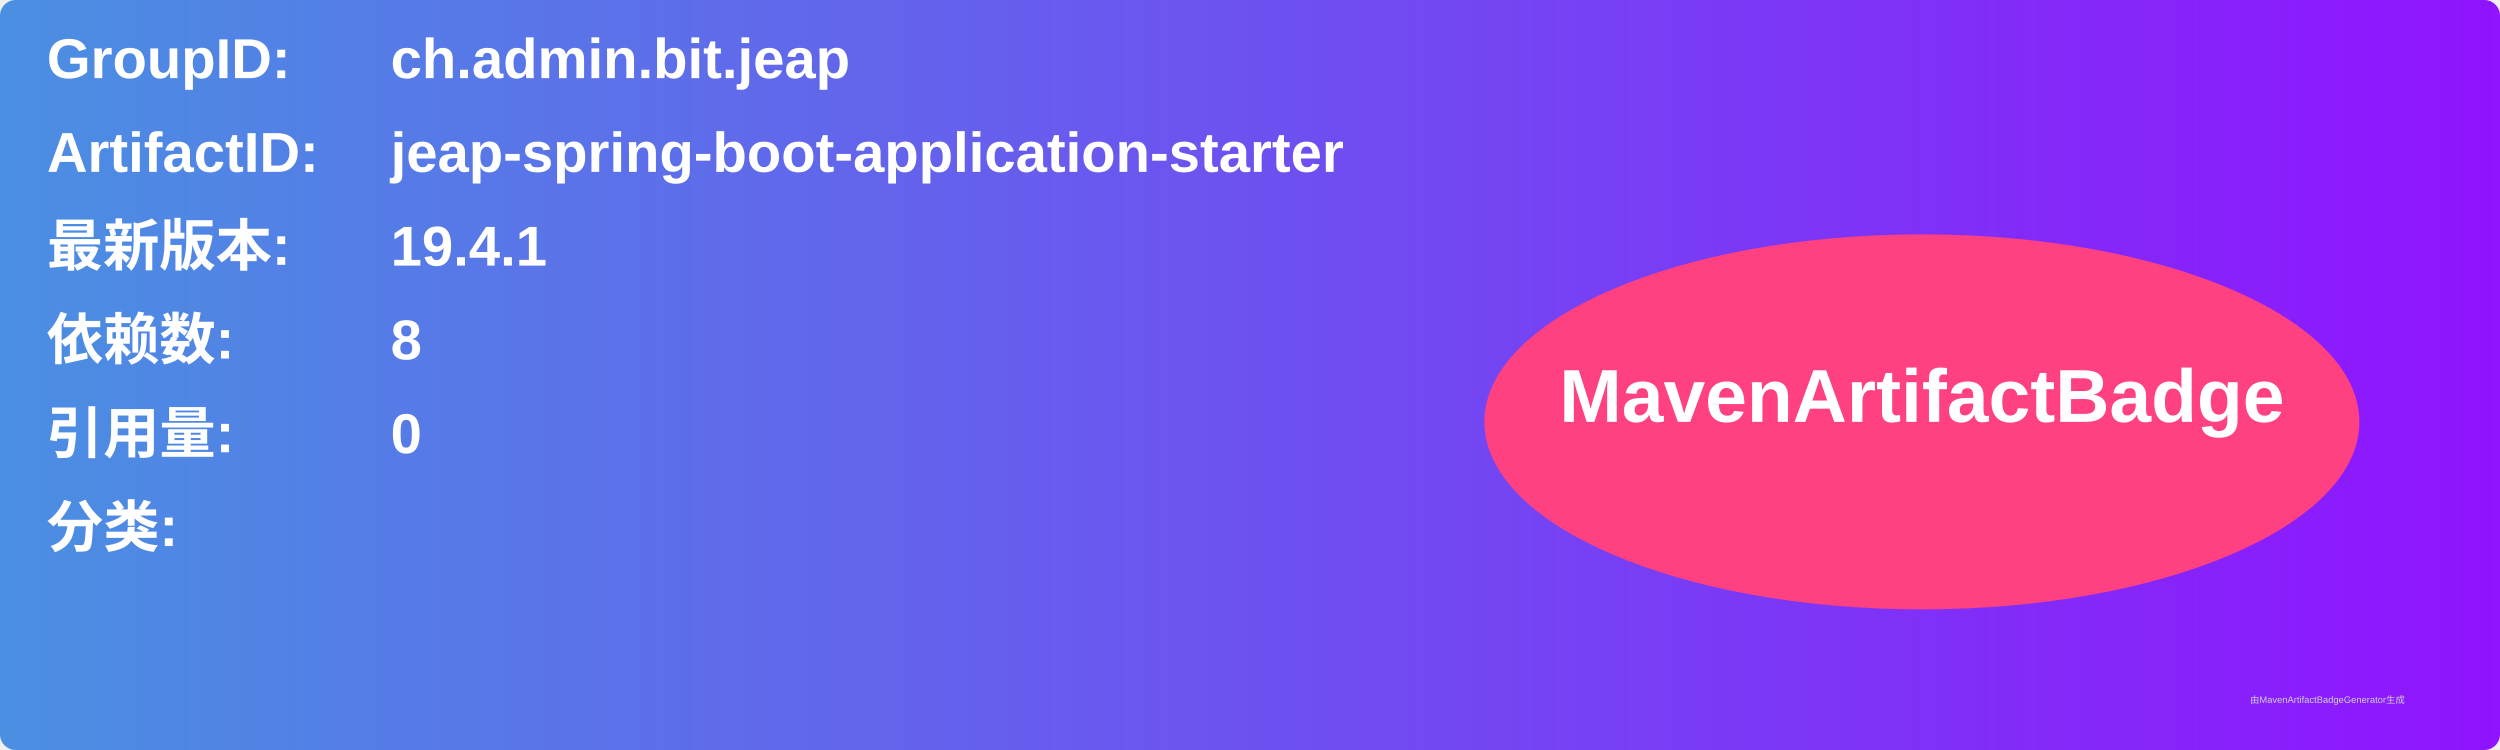
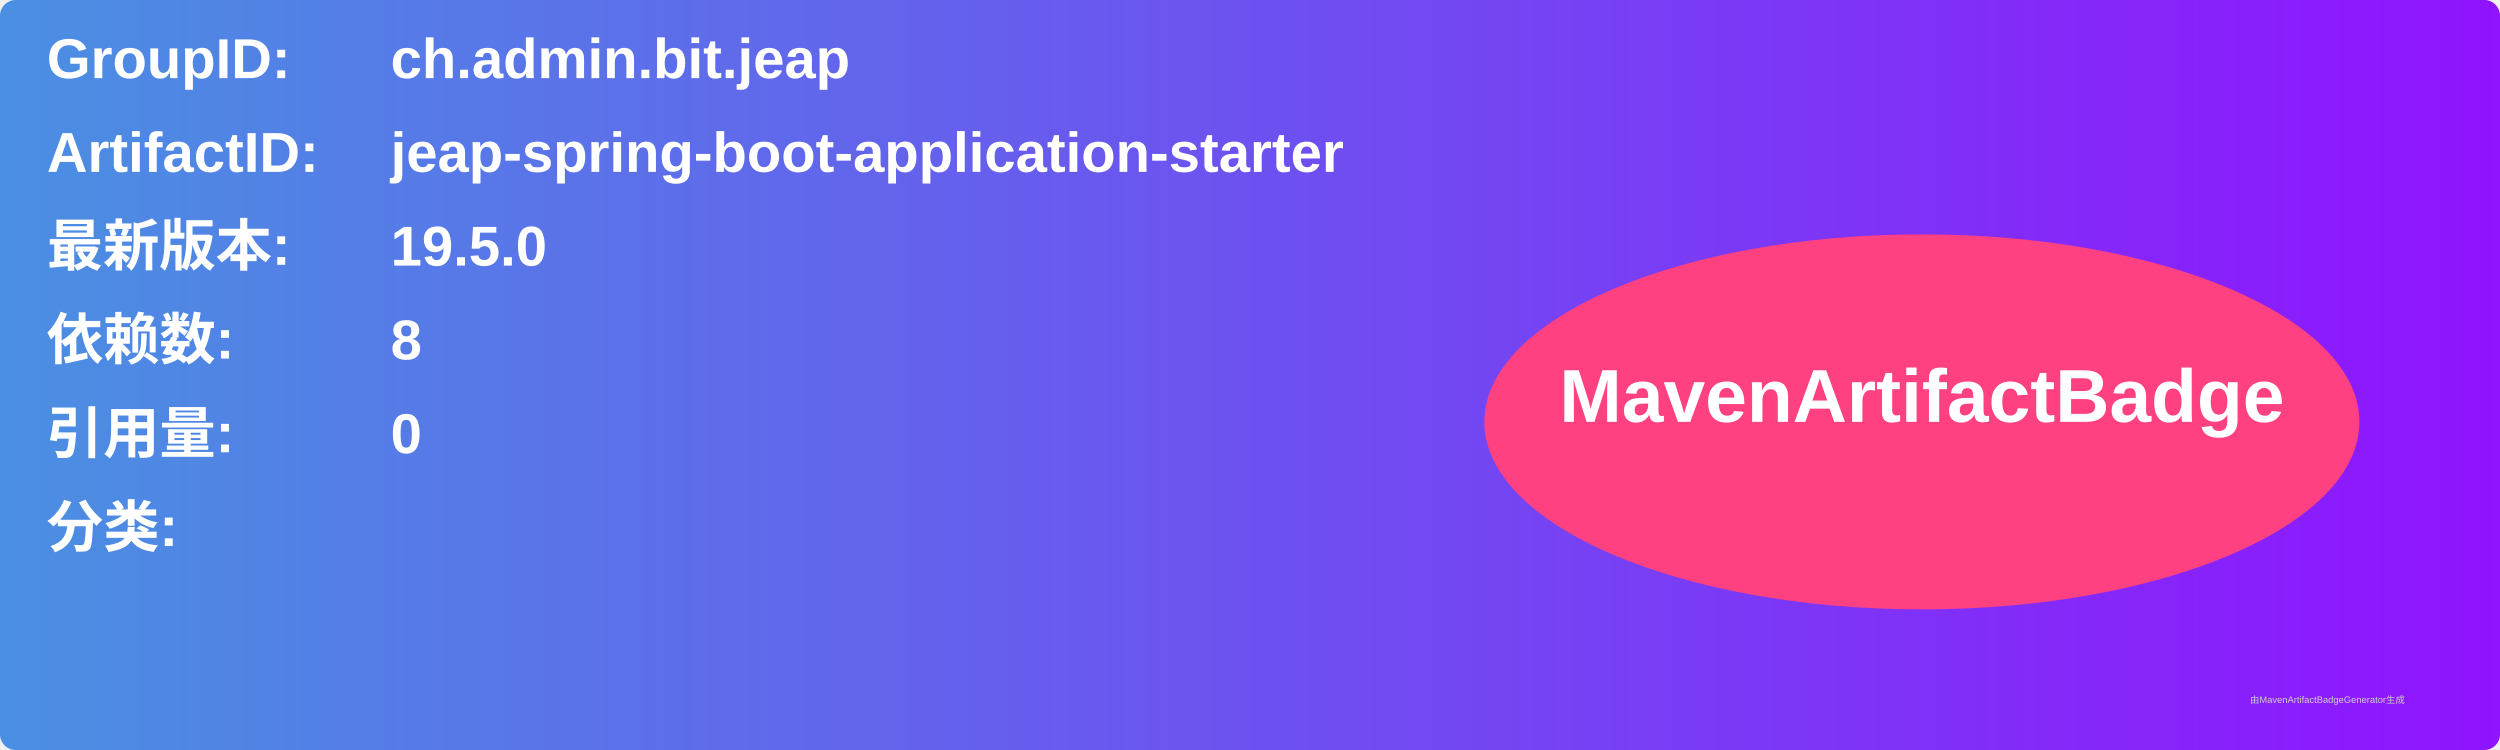
<svg xmlns="http://www.w3.org/2000/svg" width="800" height="240" viewBox="0 0 800 240">
  <linearGradient id="grad" x1="0%" y1="0%" x2="100%" y2="0%">
    <stop offset="0%" stop-color="#4a90e2" />
    <stop offset="100%" stop-color="#9013fe" />
  </linearGradient>
  <rect width="100%" height="100%" rx="5" ry="5" fill="url(#grad)" />
  <g transform="translate(15, 15)">
    <text x="0" y="10" font-family="Arial" font-size="18" fill="white" font-weight="bold" width="260">GroupID:</text>
    <text x="110" y="10" font-family="Arial" font-size="18" fill="white" font-weight="bold" width="460">ch.admin.bit.jeap</text>
    <text x="0" y="40" font-family="Arial" font-size="18" fill="white" font-weight="bold" width="260">ArtifactID:</text>
    <text x="110" y="40" font-family="Arial" font-size="18" fill="white" font-weight="bold" width="460">jeap-spring-boot-application-starter</text>
    <text x="0" y="70" font-family="Arial" font-size="18" fill="white" font-weight="bold">最新版本:</text>
    <text x="110" y="70" font-family="Arial" font-size="18" fill="white" font-weight="bold">
-       <tspan font-weight="bold">19.4.1</tspan>
+       <tspan font-weight="bold">19.5.0</tspan>
    </text>
    <text x="0" y="100" font-family="Arial" font-size="18" fill="white" font-weight="bold">依赖数: </text>
    <text x="110" y="100" font-family="Arial" font-size="18" fill="white">
      <tspan font-weight="bold">8</tspan>
    </text>
    <text x="0" y="130" font-family="Arial" font-size="18" fill="white" font-weight="bold">引用量: </text>
    <text x="110" y="130" font-family="Arial" font-size="18" fill="white">
      <tspan font-weight="bold">0</tspan>
    </text>
    <text x="0" y="160" font-family="Arial" font-size="18" fill="white" font-weight="bold">分类:</text>
    <text x="10" y="190" font-family="Arial" font-size="10" fill="white">
      <tspan font-weight="bold" />
    </text>
    <ellipse cx="600" cy="120" rx="140" ry="60" fill="#ff4081" />
    <text x="600" y="120" text-anchor="middle" font-family="Arial" font-size="24" fill="white" font-weight="bold">MavenArtifactBadge</text>
  </g>
  <text x="720" y="225" font-family="Arial" font-size="3" fill="#d0d0d0">由MavenArtifactBadgeGenerator生成</text>
</svg>
